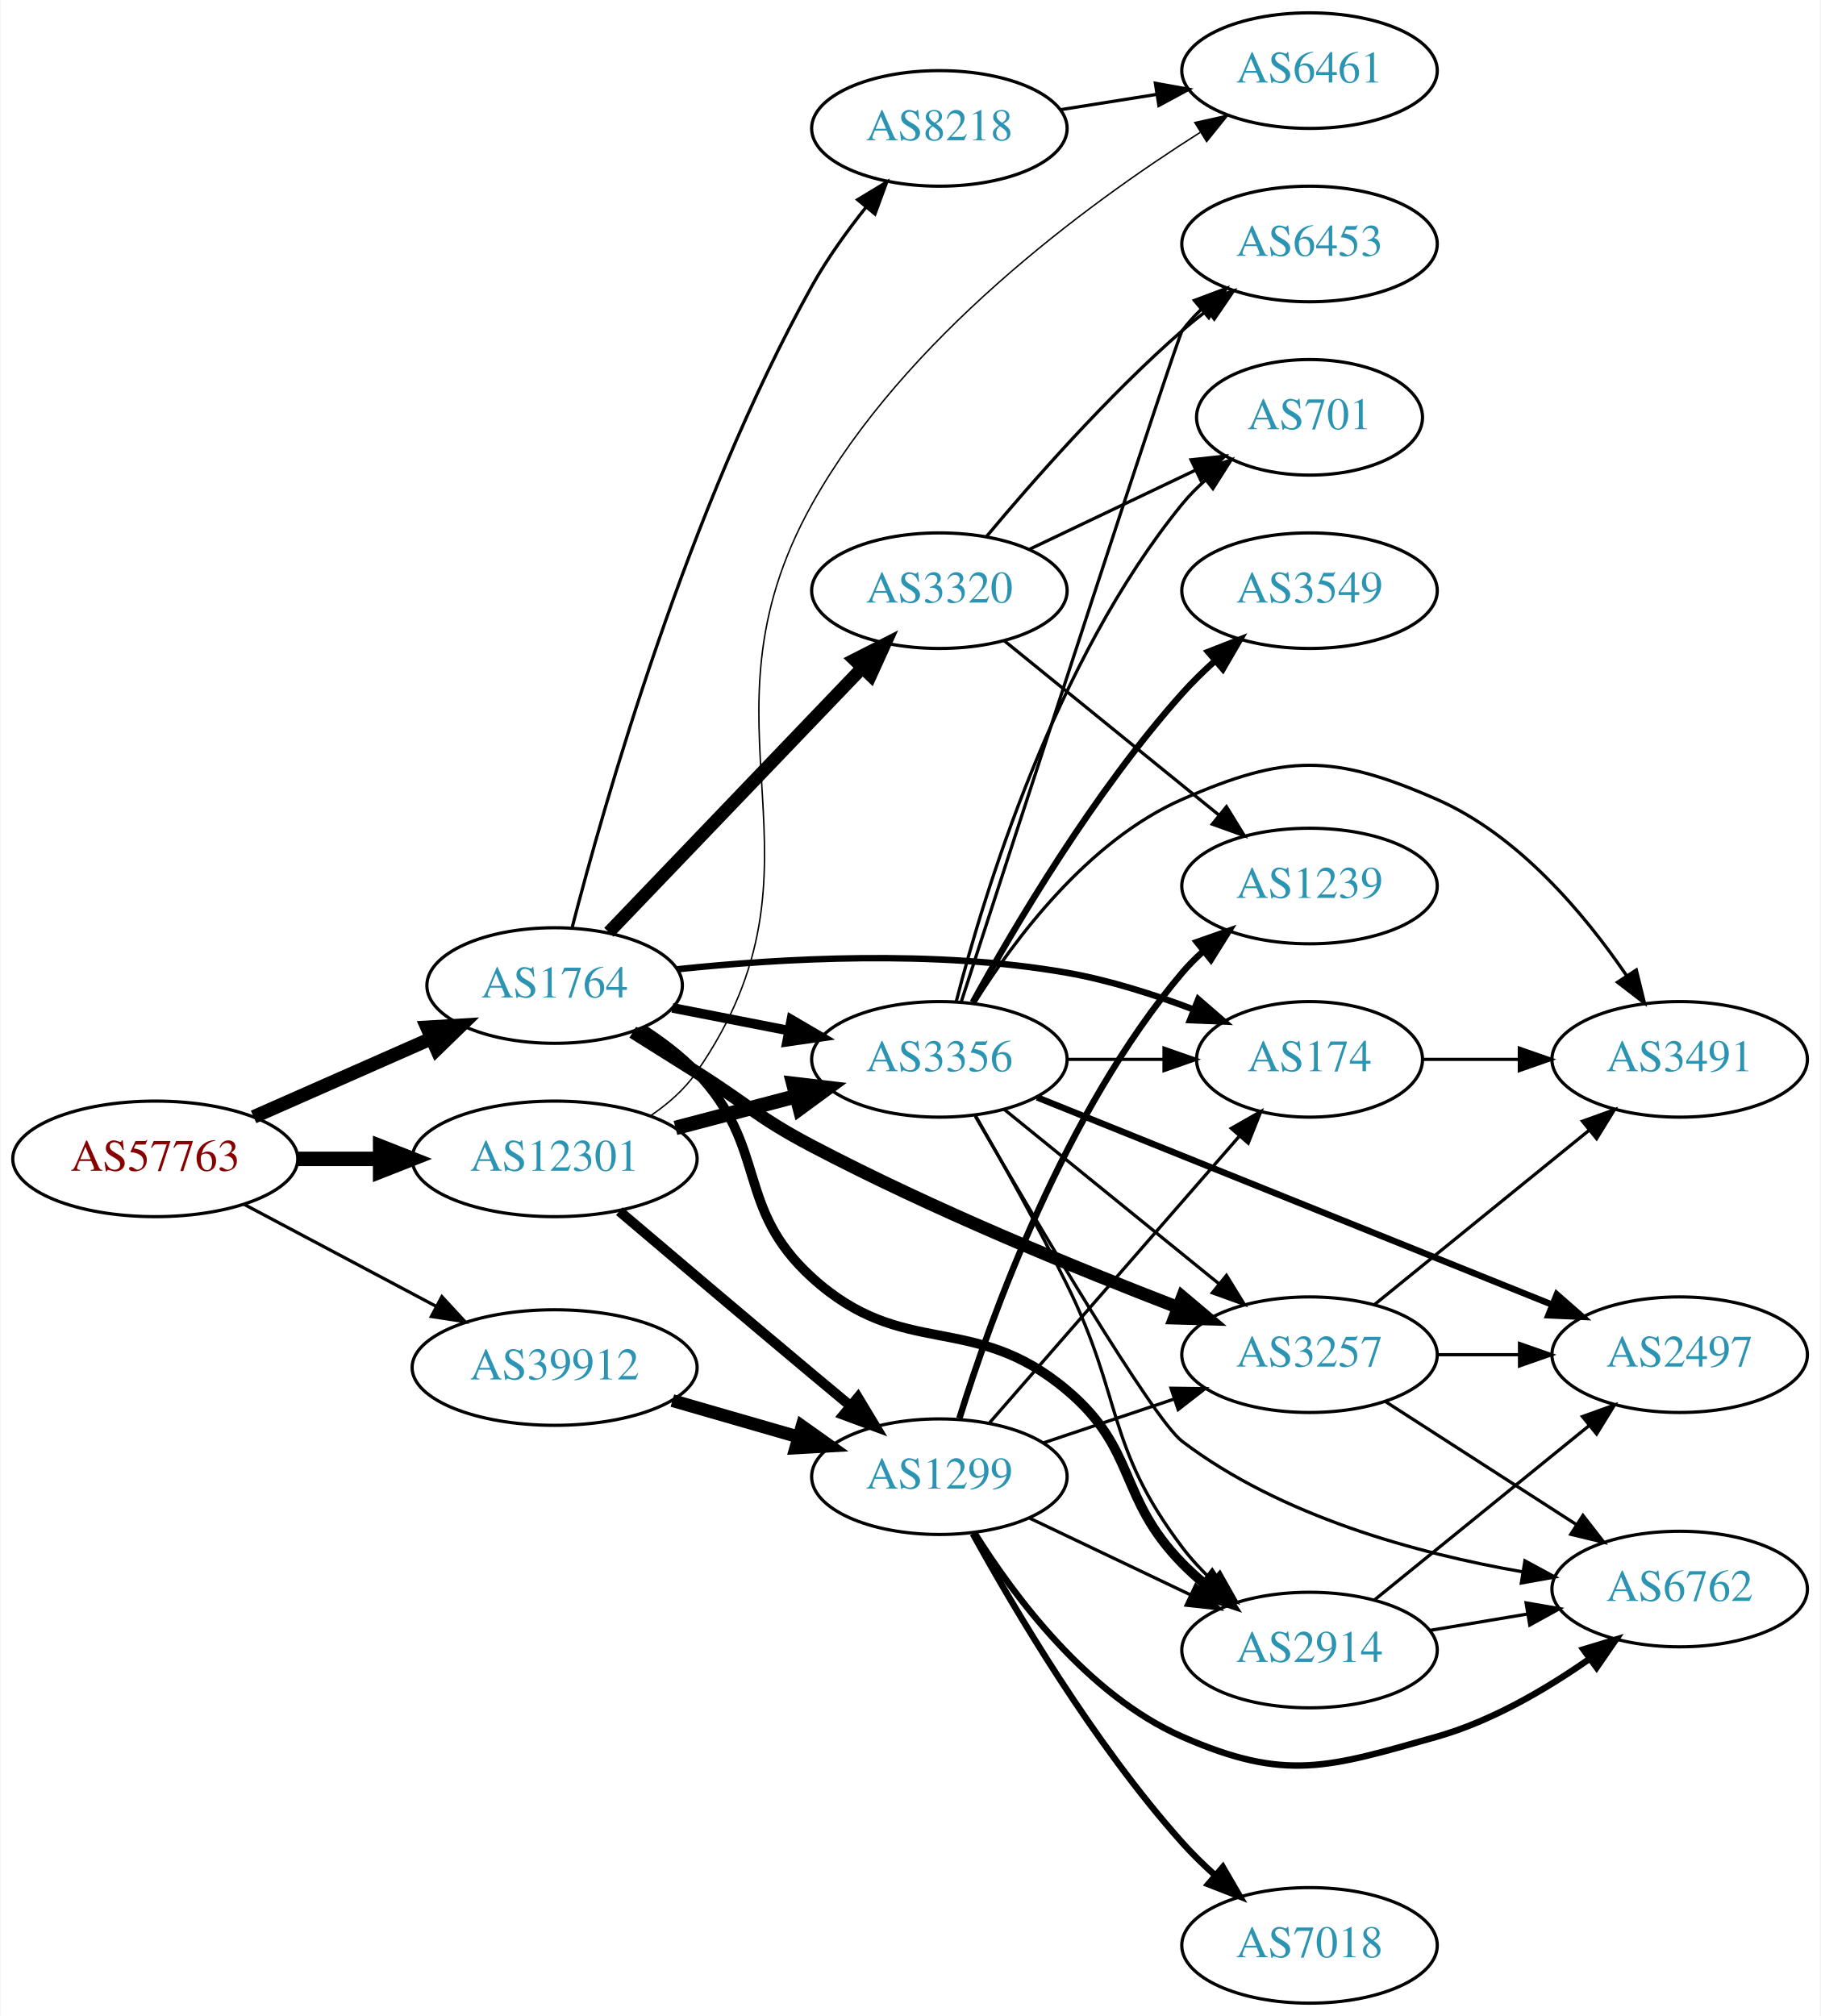
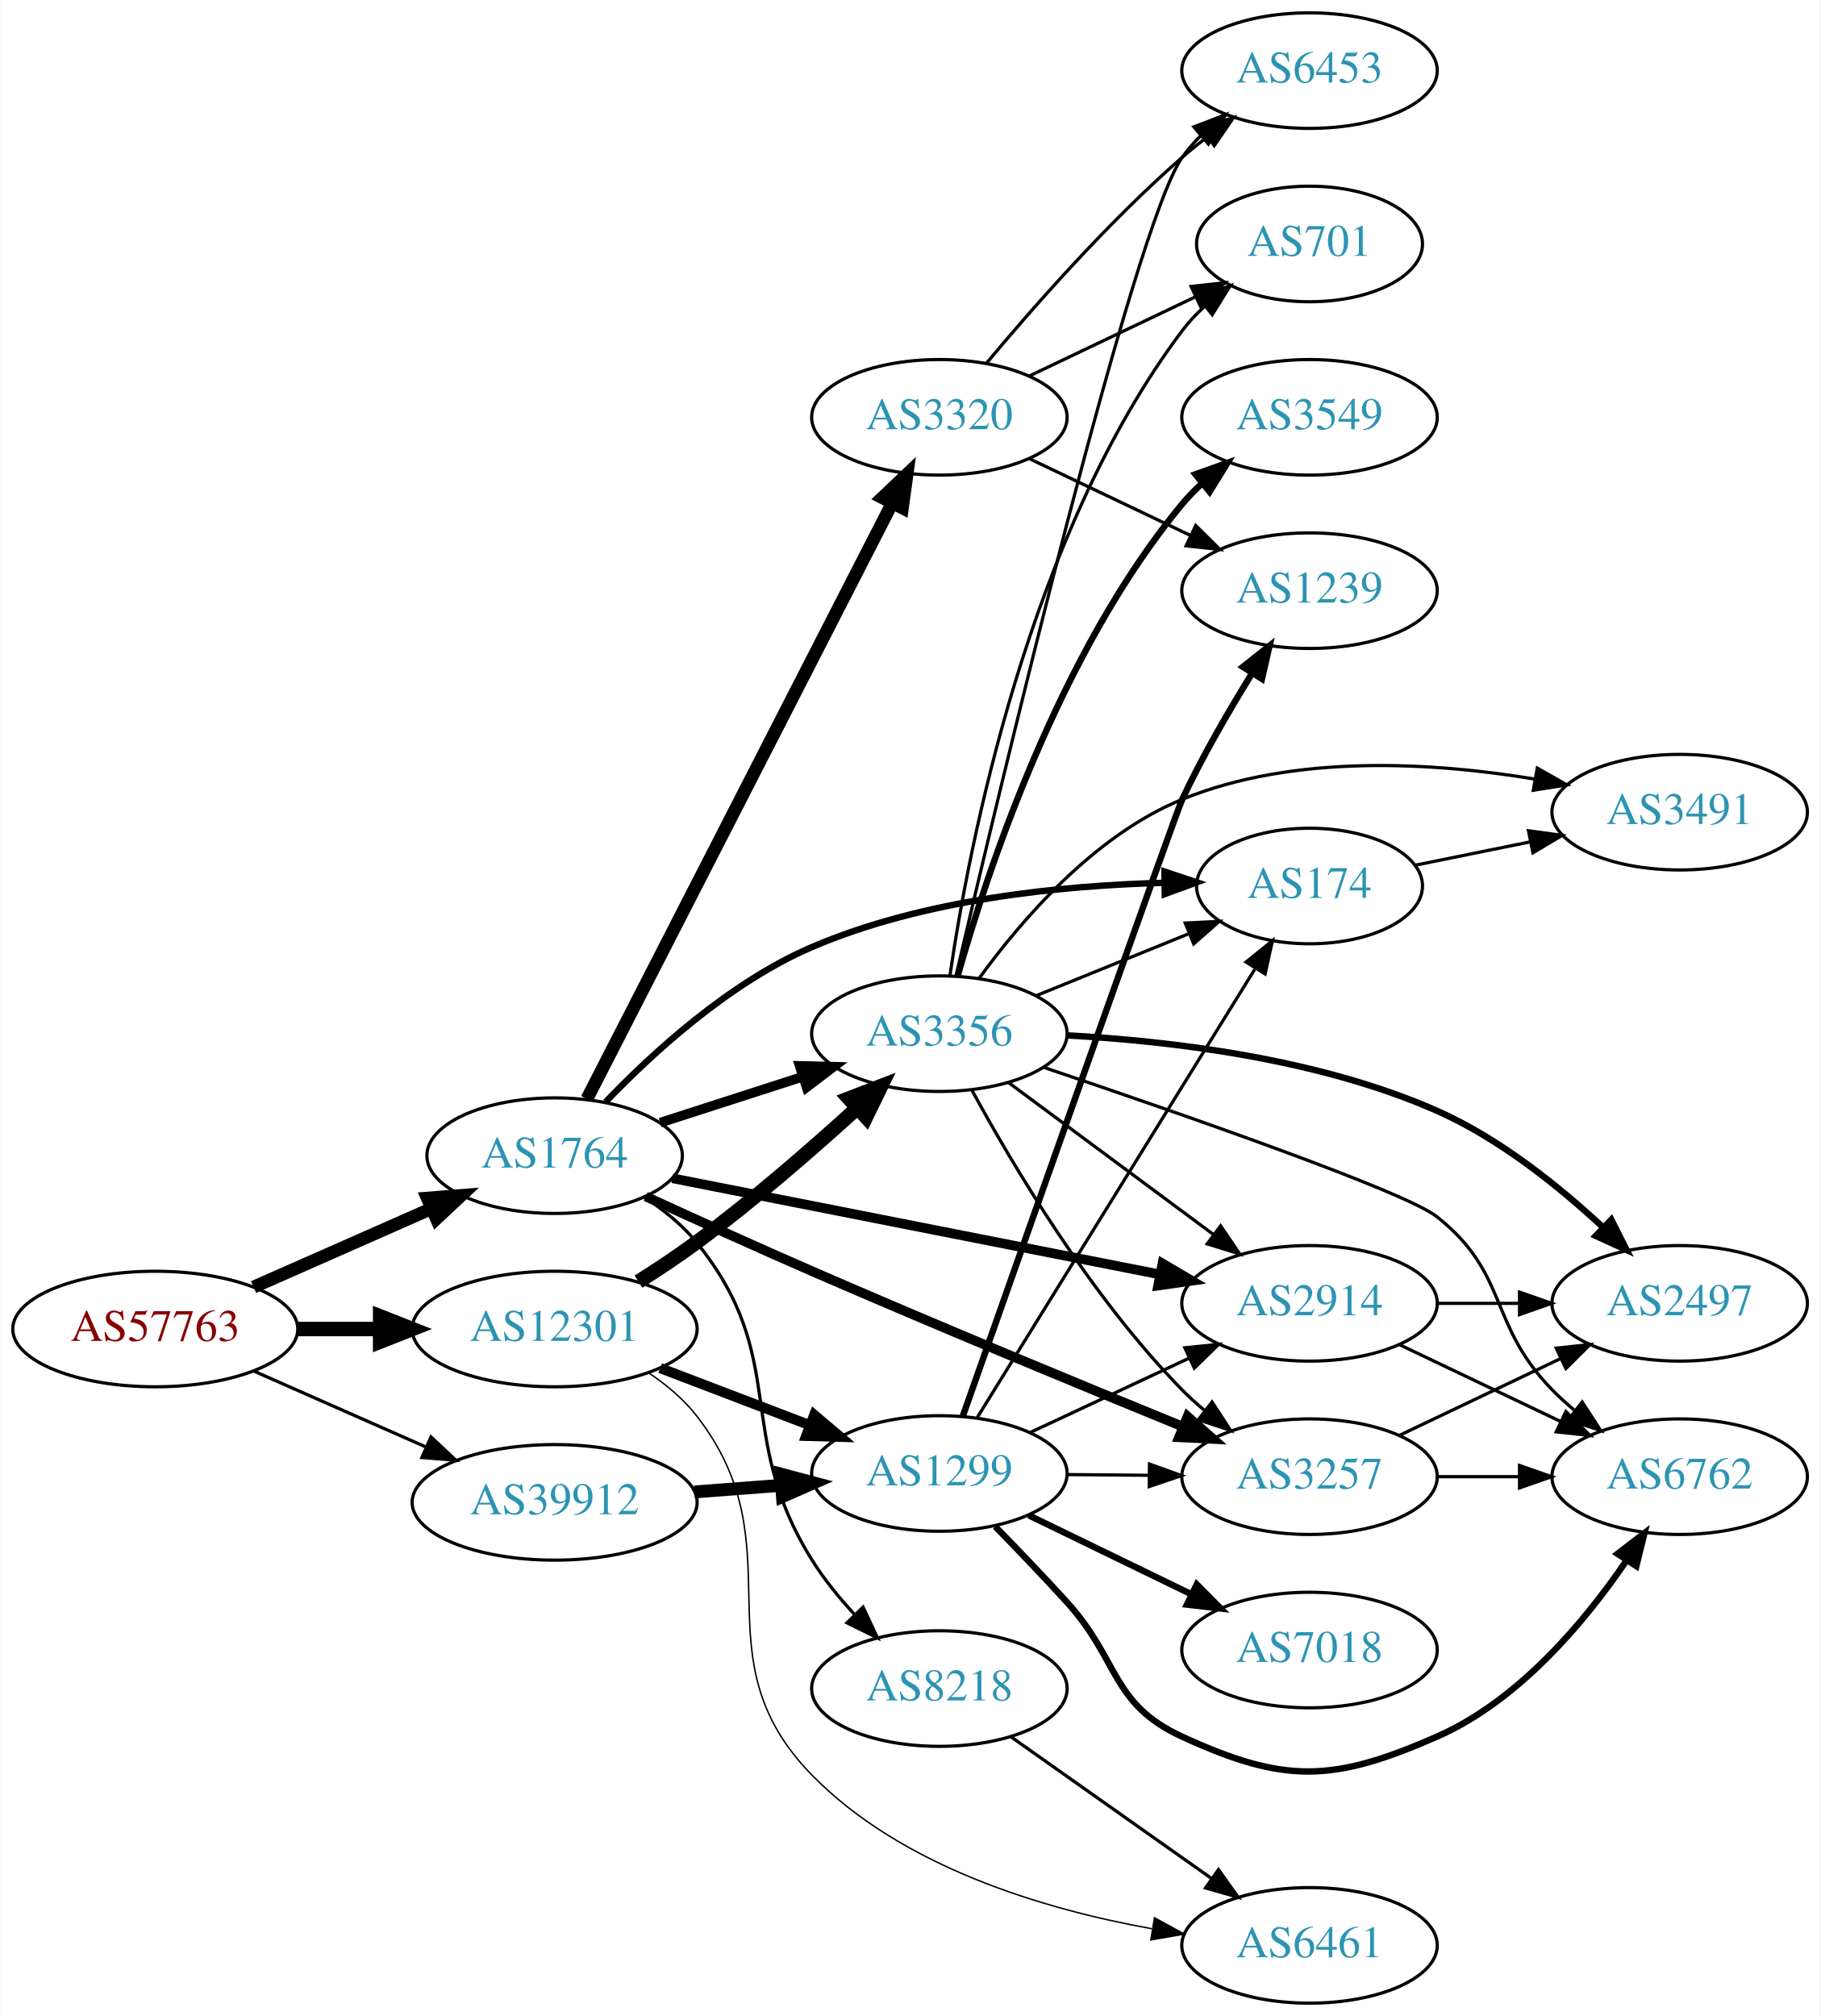
<svg xmlns="http://www.w3.org/2000/svg" xmlns:xlink="http://www.w3.org/1999/xlink" width="567pt" height="628pt" viewBox="0.00 0.00 566.66 628.00">
  <g id="graph0" class="graph" transform="scale(1 1) rotate(0) translate(4 624)">
    <polygon fill="white" stroke="none" points="-4,4 -4,-624 562.663,-624 562.663,4 -4,4" />
    <g id="node1" class="node">
      <g id="a_node1">
        <a xlink:href="/asn/57763" xlink:title="AS57763 ~ SelfNet Internet Ges.m.b.H. [AT]">
-           <ellipse fill="#ffffff" stroke="black" cx="44.196" cy="-263" rx="44.393" ry="18" />
-           <text text-anchor="middle" x="44.196" y="-259.3" font-family="Times,serif" font-size="14.00" fill="#880000">AS57763</text>
+           <ellipse fill="#ffffff" stroke="black" cx="44.196" cy="-210" rx="44.393" ry="18" />
+           <text text-anchor="middle" x="44.196" y="-206.3" font-family="Times,serif" font-size="14.00" fill="#880000">AS57763</text>
        </a>
      </g>
    </g>
    <g id="node2" class="node">
      <g id="a_node2">
        <a xlink:href="/asn/1764" xlink:title="AS1764 ~ NEXTLAYER-AS [AT]">
-           <ellipse fill="#ffffff" stroke="black" cx="168.588" cy="-317" rx="39.794" ry="18" />
-           <text text-anchor="middle" x="168.588" y="-313.3" font-family="Times,serif" font-size="14.00" fill="#2c94b3">AS1764</text>
+           <ellipse fill="#ffffff" stroke="black" cx="168.588" cy="-264" rx="39.794" ry="18" />
+           <text text-anchor="middle" x="168.588" y="-260.3" font-family="Times,serif" font-size="14.00" fill="#2c94b3">AS1764</text>
        </a>
      </g>
    </g>
    <g id="edge1" class="edge">
-       <path fill="none" stroke="black" stroke-width="4.25" d="M74.824,-276.072C91.418,-283.393 112.278,-292.597 130.011,-300.421" />
-       <polygon fill="black" stroke="black" stroke-width="4.25" points="128.844,-303.971 139.495,-304.605 131.847,-297.166 128.844,-303.971" />
+       <path fill="none" stroke="black" stroke-width="4" d="M74.824,-223.072C91.418,-230.393 112.278,-239.597 130.011,-247.421" />
+       <polygon fill="black" stroke="black" stroke-width="4" points="128.933,-250.77 139.495,-251.605 131.758,-244.366 128.933,-250.77" />
    </g>
    <g id="node3" class="node">
      <g id="a_node3">
        <a xlink:href="/asn/12301" xlink:title="AS12301 ~ Invitech ICT Services Kft. [HU]">
-           <ellipse fill="#ffffff" stroke="black" cx="168.588" cy="-263" rx="44.393" ry="18" />
-           <text text-anchor="middle" x="168.588" y="-259.3" font-family="Times,serif" font-size="14.00" fill="#2c94b3">AS12301</text>
+           <ellipse fill="#ffffff" stroke="black" cx="168.588" cy="-210" rx="44.393" ry="18" />
+           <text text-anchor="middle" x="168.588" y="-206.3" font-family="Times,serif" font-size="14.00" fill="#2c94b3">AS12301</text>
        </a>
      </g>
    </g>
    <g id="edge2" class="edge">
-       <path fill="none" stroke="black" stroke-width="4.5" d="M88.692,-263C96.898,-263 105.569,-263 114.041,-263" />
-       <polygon fill="black" stroke="black" stroke-width="4.5" points="114.233,-266.938 124.233,-263 114.233,-259.063 114.233,-266.938" />
+       <path fill="none" stroke="black" stroke-width="4.5" d="M88.692,-210C96.898,-210 105.569,-210 114.041,-210" />
+       <polygon fill="black" stroke="black" stroke-width="4.5" points="114.233,-213.938 124.233,-210 114.233,-206.063 114.233,-213.938" />
    </g>
    <g id="node4" class="node">
      <g id="a_node4">
        <a xlink:href="/asn/39912" xlink:title="AS39912 ~ oja.at GmbH [AT]">
-           <ellipse fill="#ffffff" stroke="black" cx="168.588" cy="-198" rx="44.393" ry="18" />
-           <text text-anchor="middle" x="168.588" y="-194.3" font-family="Times,serif" font-size="14.00" fill="#2c94b3">AS39912</text>
+           <ellipse fill="#ffffff" stroke="black" cx="168.588" cy="-156" rx="44.393" ry="18" />
+           <text text-anchor="middle" x="168.588" y="-152.3" font-family="Times,serif" font-size="14.00" fill="#2c94b3">AS39912</text>
        </a>
      </g>
    </g>
    <g id="edge3" class="edge">
-       <path fill="none" stroke="black" d="M71.753,-248.896C89.275,-239.591 112.445,-227.285 131.614,-217.105" />
-       <polygon fill="black" stroke="black" points="133.47,-220.083 140.66,-212.301 130.187,-213.9 133.47,-220.083" />
+       <path fill="none" stroke="black" d="M74.824,-196.928C90.941,-189.817 111.081,-180.931 128.473,-173.258" />
+       <polygon fill="black" stroke="black" points="130.073,-176.378 137.809,-169.139 127.247,-169.973 130.073,-176.378" />
    </g>
    <g id="node5" class="node">
      <g id="a_node5">
-         <a xlink:href="/asn/3257" xlink:title="AS3257 ~ GTT [DE]">
-           <ellipse fill="#ffffff" stroke="black" cx="403.724" cy="-202" rx="39.794" ry="18" />
-           <text text-anchor="middle" x="403.724" y="-198.3" font-family="Times,serif" font-size="14.00" fill="#2c94b3">AS3257</text>
+         <a xlink:href="/asn/3320" xlink:title="AS3320 ~ DTAG [DE]">
+           <ellipse fill="#ffffff" stroke="black" cx="288.431" cy="-494" rx="39.794" ry="18" />
+           <text text-anchor="middle" x="288.431" y="-490.3" font-family="Times,serif" font-size="14.00" fill="#2c94b3">AS3320</text>
        </a>
      </g>
    </g>
    <g id="edge4" class="edge">
-       <path fill="none" stroke="black" stroke-width="4" d="M192.929,-302.469C199.37,-298.443 206.355,-294.063 212.784,-290 228.835,-279.857 231.979,-275.835 248.784,-267 286.366,-247.242 331.292,-228.83 362.881,-216.683" />
-       <polygon fill="black" stroke="black" stroke-width="4" points="364.135,-219.951 372.233,-213.12 361.642,-213.409 364.135,-219.951" />
+       <path fill="none" stroke="black" stroke-width="4" d="M178.639,-281.666C199.161,-321.719 249.329,-419.634 273.698,-467.196" />
+       <polygon fill="black" stroke="black" stroke-width="4" points="270.674,-468.97 278.349,-476.274 276.904,-465.778 270.674,-468.97" />
    </g>
    <g id="node6" class="node">
      <g id="a_node6">
-         <a xlink:href="/asn/174" xlink:title="AS174 ~ Cogent Communications [US]">
-           <ellipse fill="#ffffff" stroke="black" cx="403.724" cy="-294" rx="35.194" ry="18" />
-           <text text-anchor="middle" x="403.724" y="-290.3" font-family="Times,serif" font-size="14.00" fill="#2c94b3">AS174</text>
+         <a xlink:href="/asn/8218" xlink:title="AS8218 ~ legacy Neotelecoms [FR]">
+           <ellipse fill="#ffffff" stroke="black" cx="288.431" cy="-98" rx="39.794" ry="18" />
+           <text text-anchor="middle" x="288.431" y="-94.3" font-family="Times,serif" font-size="14.00" fill="#2c94b3">AS8218</text>
        </a>
      </g>
    </g>
    <g id="edge5" class="edge">
-       <path fill="none" stroke="black" stroke-width="2" d="M206.723,-322.055C239.038,-325.477 287.004,-328.2 328.077,-321 341.359,-318.672 355.392,-314.179 367.662,-309.517" />
-       <polygon fill="black" stroke="black" stroke-width="2" points="369.074,-312.722 377.077,-305.779 366.491,-306.216 369.074,-312.722" />
+       <path fill="none" stroke="black" d="M196.454,-251.06C202.445,-247.198 208.333,-242.499 212.784,-237 242.241,-200.609 223.975,-177.705 248.784,-138 252.497,-132.058 257.21,-126.271 262.058,-121.028" />
+       <polygon fill="black" stroke="black" points="264.659,-123.374 269.157,-113.781 259.658,-118.476 264.659,-123.374" />
    </g>
    <g id="node7" class="node">
      <g id="a_node7">
-         <a xlink:href="/asn/3356" xlink:title="AS3356 ~ Level 3 Parent, LLC [US]">
-           <ellipse fill="#ffffff" stroke="black" cx="288.431" cy="-294" rx="39.794" ry="18" />
-           <text text-anchor="middle" x="288.431" y="-290.3" font-family="Times,serif" font-size="14.00" fill="#2c94b3">AS3356</text>
+         <a xlink:href="/asn/3257" xlink:title="AS3257 ~ GTT [DE]">
+           <ellipse fill="#ffffff" stroke="black" cx="403.724" cy="-164" rx="39.794" ry="18" />
+           <text text-anchor="middle" x="403.724" y="-160.3" font-family="Times,serif" font-size="14.00" fill="#2c94b3">AS3257</text>
        </a>
      </g>
    </g>
    <g id="edge6" class="edge">
-       <path fill="none" stroke="black" stroke-width="3" d="M205.265,-310.037C216.696,-307.806 229.518,-305.303 241.572,-302.951" />
-       <polygon fill="black" stroke="black" stroke-width="3" points="242.325,-306.37 251.469,-301.019 240.984,-299.499 242.325,-306.37" />
+       <path fill="none" stroke="black" stroke-width="3" d="M196.979,-251.283C212.185,-244.291 231.472,-235.531 248.784,-228 287.821,-211.018 332.816,-192.424 364.037,-179.675" />
+       <polygon fill="black" stroke="black" stroke-width="3" points="365.726,-182.767 373.665,-175.751 363.083,-176.285 365.726,-182.767" />
    </g>
    <g id="node8" class="node">
      <g id="a_node8">
-         <a xlink:href="/asn/3320" xlink:title="AS3320 ~ DTAG [DE]">
-           <ellipse fill="#ffffff" stroke="black" cx="288.431" cy="-440" rx="39.794" ry="18" />
-           <text text-anchor="middle" x="288.431" y="-436.3" font-family="Times,serif" font-size="14.00" fill="#2c94b3">AS3320</text>
+         <a xlink:href="/asn/2914" xlink:title="AS2914 ~ NTT America, Inc. [US]">
+           <ellipse fill="#ffffff" stroke="black" cx="403.724" cy="-218" rx="39.794" ry="18" />
+           <text text-anchor="middle" x="403.724" y="-214.3" font-family="Times,serif" font-size="14.00" fill="#2c94b3">AS2914</text>
        </a>
      </g>
    </g>
    <g id="edge7" class="edge">
-       <path fill="none" stroke="black" stroke-width="4" d="M185.481,-333.588C205.776,-354.771 241.045,-391.584 264.314,-415.872" />
-       <polygon fill="black" stroke="black" stroke-width="4" points="261.968,-418.482 271.413,-423.282 267.023,-413.639 261.968,-418.482" />
+       <path fill="none" stroke="black" stroke-width="3" d="M205.25,-256.964C245.958,-248.931 312.642,-235.774 357.103,-227.001" />
+       <polygon fill="black" stroke="black" stroke-width="3" points="357.932,-230.405 367.066,-225.036 356.577,-223.538 357.932,-230.405" />
    </g>
    <g id="node9" class="node">
      <g id="a_node9">
-         <a xlink:href="/asn/2914" xlink:title="AS2914 ~ NTT America, Inc. [US]">
-           <ellipse fill="#ffffff" stroke="black" cx="403.724" cy="-110" rx="39.794" ry="18" />
-           <text text-anchor="middle" x="403.724" y="-106.3" font-family="Times,serif" font-size="14.00" fill="#2c94b3">AS2914</text>
+         <a xlink:href="/asn/3356" xlink:title="AS3356 ~ Level 3 Parent, LLC [US]">
+           <ellipse fill="#ffffff" stroke="black" cx="288.431" cy="-302" rx="39.794" ry="18" />
+           <text text-anchor="middle" x="288.431" y="-298.3" font-family="Times,serif" font-size="14.00" fill="#2c94b3">AS3356</text>
        </a>
      </g>
    </g>
    <g id="edge8" class="edge">
-       <path fill="none" stroke="black" stroke-width="3" d="M195.838,-303.518C201.848,-299.673 207.899,-295.117 212.784,-290 235.321,-266.396 224.619,-247.934 248.784,-226 277.308,-200.109 298.595,-215.794 328.077,-191 350.153,-172.435 343.905,-157.617 364.077,-137 366.17,-134.861 368.453,-132.782 370.83,-130.79" />
-       <polygon fill="black" stroke="black" stroke-width="3" points="373.349,-133.268 379.13,-124.389 369.074,-127.725 373.349,-133.268" />
+       <path fill="none" stroke="black" stroke-width="3" d="M201.478,-274.283C215.102,-278.677 231.188,-283.864 245.737,-288.555" />
+       <polygon fill="black" stroke="black" stroke-width="3" points="244.924,-291.97 255.515,-291.708 247.072,-285.308 244.924,-291.97" />
    </g>
    <g id="node10" class="node">
      <g id="a_node10">
-         <a xlink:href="/asn/8218" xlink:title="AS8218 ~ legacy Neotelecoms [FR]">
-           <ellipse fill="#ffffff" stroke="black" cx="288.431" cy="-584" rx="39.794" ry="18" />
-           <text text-anchor="middle" x="288.431" y="-580.3" font-family="Times,serif" font-size="14.00" fill="#2c94b3">AS8218</text>
+         <a xlink:href="/asn/174" xlink:title="AS174 ~ Cogent Communications [US]">
+           <ellipse fill="#ffffff" stroke="black" cx="403.724" cy="-348" rx="35.194" ry="18" />
+           <text text-anchor="middle" x="403.724" y="-344.3" font-family="Times,serif" font-size="14.00" fill="#2c94b3">AS174</text>
        </a>
      </g>
    </g>
    <g id="edge9" class="edge">
-       <path fill="none" stroke="black" d="M174.043,-335.064C183.963,-373.495 210.09,-465.52 248.784,-535 253.507,-543.481 259.658,-552.027 265.658,-559.554" />
-       <polygon fill="black" stroke="black" points="262.968,-561.792 272.036,-567.271 268.363,-557.333 262.968,-561.792" />
+       <path fill="none" stroke="black" stroke-width="2" d="M184.444,-280.707C199.146,-296.041 223.118,-317.996 248.784,-329 283.584,-343.92 326.595,-348.182 358.299,-348.993" />
+       <polygon fill="black" stroke="black" stroke-width="2" points="358.539,-352.497 368.59,-349.146 358.643,-345.498 358.539,-352.497" />
+     </g>
+     <g id="edge28" class="edge">
+       <path fill="none" stroke="black" stroke-width="4.5" d="M194.704,-224.766C200.749,-228.573 207.099,-232.789 212.784,-237 230.261,-249.945 248.702,-265.978 262.882,-278.881" />
+       <polygon fill="black" stroke="black" stroke-width="4.5" points="260.261,-281.82 270.289,-285.688 265.59,-276.022 260.261,-281.82" />
+     </g>
+     <g id="node14" class="node">
+       <g id="a_node14">
+         <a xlink:href="/asn/6461" xlink:title="AS6461 ~ Zayo Bandwidth [US]">
+           <ellipse fill="#ffffff" stroke="black" cx="403.724" cy="-18" rx="39.794" ry="18" />
+           <text text-anchor="middle" x="403.724" y="-14.3" font-family="Times,serif" font-size="14.00" fill="#2c94b3">AS6461</text>
+         </a>
+       </g>
    </g>
    <g id="edge29" class="edge">
-       <path fill="none" stroke="black" stroke-width="4.5" d="M206.228,-272.639C218.17,-275.78 231.544,-279.298 243.939,-282.559" />
-       <polygon fill="black" stroke="black" stroke-width="4.5" points="242.95,-286.37 253.622,-285.106 244.953,-278.754 242.95,-286.37" />
-     </g>
-     <g id="node18" class="node">
-       <g id="a_node18">
-         <a xlink:href="/asn/6461" xlink:title="AS6461 ~ Zayo Bandwidth [US]">
-           <ellipse fill="#ffffff" stroke="black" cx="403.724" cy="-602" rx="39.794" ry="18" />
-           <text text-anchor="middle" x="403.724" y="-598.3" font-family="Times,serif" font-size="14.00" fill="#2c94b3">AS6461</text>
-         </a>
-       </g>
-     </g>
-     <g id="edge31" class="edge">
-       <path fill="none" stroke="black" stroke-width="0.45" d="M198.388,-276.382C203.872,-280.098 209.055,-284.622 212.784,-290 258.536,-355.964 209.64,-396.913 248.784,-467 277.546,-518.498 333.7,-559.956 369.651,-582.752" />
-       <polygon fill="black" stroke="black" stroke-width="0.45" points="367.985,-585.837 378.326,-588.14 371.678,-579.891 367.985,-585.837" />
+       <path fill="none" stroke="black" stroke-width="0.45" d="M197.946,-196.294C203.458,-192.598 208.764,-188.164 212.784,-183 244.907,-141.745 212.195,-108.35 248.784,-71 276.748,-42.455 320.774,-29.274 354.593,-23.193" />
+       <polygon fill="black" stroke="black" stroke-width="0.45" points="355.433,-26.602 364.732,-21.525 354.296,-19.695 355.433,-26.602" />
    </g>
    <g id="node19" class="node">
      <g id="a_node19">
        <a xlink:href="/asn/1299" xlink:title="AS1299 ~ Telia Carrier [EU]">
-           <ellipse fill="#ffffff" stroke="black" cx="288.431" cy="-164" rx="39.794" ry="18" />
-           <text text-anchor="middle" x="288.431" y="-160.3" font-family="Times,serif" font-size="14.00" fill="#2c94b3">AS1299</text>
+           <ellipse fill="#ffffff" stroke="black" cx="288.431" cy="-165" rx="39.794" ry="18" />
+           <text text-anchor="middle" x="288.431" y="-161.3" font-family="Times,serif" font-size="14.00" fill="#2c94b3">AS1299</text>
        </a>
      </g>
    </g>
    <g id="edge30" class="edge">
-       <path fill="none" stroke="black" stroke-width="3.15" d="M188.744,-246.697C204.754,-233.094 228.206,-213.223 248.784,-196 252.592,-192.813 256.62,-189.459 260.581,-186.17" />
-       <polygon fill="black" stroke="black" stroke-width="3.15" points="263.061,-188.661 268.527,-179.585 258.594,-183.271 263.061,-188.661" />
-     </g>
-     <g id="edge38" class="edge">
-       <path fill="none" stroke="black" stroke-width="4" d="M205.265,-187.707C217.681,-184.124 231.736,-180.069 244.667,-176.338" />
-       <polygon fill="black" stroke="black" stroke-width="4" points="245.652,-179.697 254.29,-173.562 243.712,-172.971 245.652,-179.697" />
+       <path fill="none" stroke="black" stroke-width="3.15" d="M201.478,-197.822C215.792,-192.356 232.824,-185.852 247.936,-180.082" />
+       <polygon fill="black" stroke="black" stroke-width="3.15" points="249.448,-183.251 257.542,-176.414 246.951,-176.711 249.448,-183.251" />
+     </g>
+     <g id="edge37" class="edge">
+       <path fill="none" stroke="black" stroke-width="4" d="M212.132,-159.249C220.851,-159.915 230.089,-160.621 238.998,-161.301" />
+       <polygon fill="black" stroke="black" stroke-width="4" points="239.015,-164.812 249.252,-162.084 239.548,-157.833 239.015,-164.812" />
    </g>
    <g id="node11" class="node">
      <g id="a_node11">
-         <a xlink:href="/asn/6762" xlink:title="AS6762 ~ TELECOM ITALIA SPARKLE S.p.A. [IT]">
-           <ellipse fill="#ffffff" stroke="black" cx="519.017" cy="-129" rx="39.794" ry="18" />
-           <text text-anchor="middle" x="519.017" y="-125.3" font-family="Times,serif" font-size="14.00" fill="#2c94b3">AS6762</text>
+         <a xlink:href="/asn/6453" xlink:title="AS6453 ~ TATA COMMUNICATIONS (AMERICA) INC [US]">
+           <ellipse fill="#ffffff" stroke="black" cx="403.724" cy="-602" rx="39.794" ry="18" />
+           <text text-anchor="middle" x="403.724" y="-598.3" font-family="Times,serif" font-size="14.00" fill="#2c94b3">AS6453</text>
        </a>
      </g>
    </g>
    <g id="edge10" class="edge">
-       <path fill="none" stroke="black" d="M427.378,-187.403C444.436,-176.411 468.02,-161.215 486.855,-149.079" />
-       <polygon fill="black" stroke="black" points="488.891,-151.931 495.402,-143.572 485.1,-146.046 488.891,-151.931" />
+       <path fill="none" stroke="black" d="M303.061,-510.817C317.343,-527.929 340.89,-554.745 364.077,-575 366.543,-577.154 369.182,-579.294 371.879,-581.372" />
+       <polygon fill="black" stroke="black" points="369.904,-584.264 380.033,-587.37 374.052,-578.625 369.904,-584.264" />
    </g>
    <g id="node12" class="node">
      <g id="a_node12">
-         <a xlink:href="/asn/3491" xlink:title="AS3491 ~ PCCW Global, Inc. [US]">
-           <ellipse fill="#ffffff" stroke="black" cx="519.017" cy="-294" rx="39.794" ry="18" />
-           <text text-anchor="middle" x="519.017" y="-290.3" font-family="Times,serif" font-size="14.00" fill="#2c94b3">AS3491</text>
+         <a xlink:href="/asn/1239" xlink:title="AS1239 ~ Sprint [US]">
+           <ellipse fill="#ffffff" stroke="black" cx="403.724" cy="-440" rx="39.794" ry="18" />
+           <text text-anchor="middle" x="403.724" y="-436.3" font-family="Times,serif" font-size="14.00" fill="#2c94b3">AS1239</text>
        </a>
      </g>
    </g>
    <g id="edge11" class="edge">
-       <path fill="none" stroke="black" d="M423.942,-217.607C442.334,-232.542 470.254,-255.214 490.904,-271.983" />
-       <polygon fill="black" stroke="black" points="488.735,-274.73 498.704,-278.317 493.147,-269.296 488.735,-274.73" />
+       <path fill="none" stroke="black" d="M316.567,-481.066C331.561,-473.919 350.382,-464.948 366.605,-457.215" />
+       <polygon fill="black" stroke="black" points="368.288,-460.291 375.809,-452.829 365.276,-453.972 368.288,-460.291" />
    </g>
    <g id="node13" class="node">
      <g id="a_node13">
+         <a xlink:href="/asn/701" xlink:title="AS701 ~ UUNET [US]">
+           <ellipse fill="#ffffff" stroke="black" cx="403.724" cy="-548" rx="35.194" ry="18" />
+           <text text-anchor="middle" x="403.724" y="-544.3" font-family="Times,serif" font-size="14.00" fill="#2c94b3">AS701</text>
+         </a>
+       </g>
+     </g>
+     <g id="edge12" class="edge">
+       <path fill="none" stroke="black" d="M316.567,-506.934C331.999,-514.29 351.485,-523.577 368.02,-531.459" />
+       <polygon fill="black" stroke="black" points="366.828,-534.768 377.361,-535.911 369.84,-528.449 366.828,-534.768" />
+     </g>
+     <g id="edge13" class="edge">
+       <path fill="none" stroke="black" d="M310.74,-82.953C328.384,-70.494 353.644,-52.657 373.23,-38.826" />
+       <polygon fill="black" stroke="black" points="375.36,-41.607 381.51,-32.98 371.322,-35.889 375.36,-41.607" />
+     </g>
+     <g id="node16" class="node">
+       <g id="a_node16">
        <a xlink:href="/asn/2497" xlink:title="AS2497 ~ Internet Initiative Japan Inc. [JP]">
-           <ellipse fill="#ffffff" stroke="black" cx="519.017" cy="-202" rx="39.794" ry="18" />
-           <text text-anchor="middle" x="519.017" y="-198.3" font-family="Times,serif" font-size="14.00" fill="#2c94b3">AS2497</text>
-         </a>
-       </g>
-     </g>
-     <g id="edge12" class="edge">
-       <path fill="none" stroke="black" d="M443.396,-202C451.599,-202 460.363,-202 468.895,-202" />
-       <polygon fill="black" stroke="black" points="469.134,-205.5 479.134,-202 469.134,-198.5 469.134,-205.5" />
+           <ellipse fill="#ffffff" stroke="black" cx="519.017" cy="-218" rx="39.794" ry="18" />
+           <text text-anchor="middle" x="519.017" y="-214.3" font-family="Times,serif" font-size="14.00" fill="#2c94b3">AS2497</text>
+         </a>
+       </g>
+     </g>
+     <g id="edge23" class="edge">
+       <path fill="none" stroke="black" d="M431.86,-176.934C446.854,-184.081 465.675,-193.052 481.898,-200.785" />
+       <polygon fill="black" stroke="black" points="480.569,-204.028 491.102,-205.171 483.581,-197.709 480.569,-204.028" />
+     </g>
+     <g id="node17" class="node">
+       <g id="a_node17">
+         <a xlink:href="/asn/6762" xlink:title="AS6762 ~ TELECOM ITALIA SPARKLE S.p.A. [IT]">
+           <ellipse fill="#ffffff" stroke="black" cx="519.017" cy="-164" rx="39.794" ry="18" />
+           <text text-anchor="middle" x="519.017" y="-160.3" font-family="Times,serif" font-size="14.00" fill="#2c94b3">AS6762</text>
+         </a>
+       </g>
+     </g>
+     <g id="edge24" class="edge">
+       <path fill="none" stroke="black" d="M443.396,-164C451.599,-164 460.363,-164 468.895,-164" />
+       <polygon fill="black" stroke="black" points="469.134,-167.5 479.134,-164 469.134,-160.5 469.134,-167.5" />
    </g>
    <g id="edge25" class="edge">
-       <path fill="none" stroke="black" d="M439.023,-294C448.4,-294 458.75,-294 468.785,-294" />
-       <polygon fill="black" stroke="black" points="469.074,-297.5 479.074,-294 469.074,-290.5 469.074,-297.5" />
-     </g>
-     <g id="edge18" class="edge">
-       <path fill="none" stroke="black" d="M308.649,-278.393C327.041,-263.458 354.961,-240.786 375.611,-224.017" />
-       <polygon fill="black" stroke="black" points="377.854,-226.704 383.411,-217.683 373.442,-221.27 377.854,-226.704" />
+       <path fill="none" stroke="black" d="M443.396,-218C451.599,-218 460.363,-218 468.895,-218" />
+       <polygon fill="black" stroke="black" points="469.134,-221.5 479.134,-218 469.134,-214.5 469.134,-221.5" />
+     </g>
+     <g id="edge26" class="edge">
+       <path fill="none" stroke="black" d="M431.86,-205.066C446.854,-197.919 465.675,-188.948 481.898,-181.215" />
+       <polygon fill="black" stroke="black" points="483.581,-184.291 491.102,-176.829 480.569,-177.972 483.581,-184.291" />
+     </g>
+     <g id="edge21" class="edge">
+       <path fill="none" stroke="black" d="M298.567,-284.402C311.172,-261.217 335.597,-219.992 364.077,-191 366.174,-188.865 368.461,-186.789 370.84,-184.799" />
+       <polygon fill="black" stroke="black" points="373.357,-187.278 379.143,-178.403 369.085,-181.733 373.357,-187.278" />
+     </g>
+     <g id="edge20" class="edge">
+       <path fill="none" stroke="black" d="M309.947,-286.788C327.802,-273.55 353.875,-254.219 373.837,-239.417" />
+       <polygon fill="black" stroke="black" points="376.029,-242.15 381.977,-233.382 371.86,-236.527 376.029,-242.15" />
    </g>
    <g id="edge16" class="edge">
-       <path fill="none" stroke="black" d="M328.103,-294C337.808,-294 348.299,-294 358.262,-294" />
-       <polygon fill="black" stroke="black" points="358.398,-297.5 368.398,-294 358.398,-290.5 358.398,-297.5" />
+       <path fill="none" stroke="black" d="M318.607,-313.846C333.02,-319.698 350.564,-326.822 365.893,-333.046" />
+       <polygon fill="black" stroke="black" points="365.01,-336.465 375.592,-336.984 367.643,-329.979 365.01,-336.465" />
+     </g>
+     <g id="edge17" class="edge">
+       <path fill="none" stroke="black" d="M293.576,-319.898C306.946,-377.18 348.933,-553.513 364.077,-575 365.757,-577.383 367.718,-579.626 369.849,-581.722" />
+       <polygon fill="black" stroke="black" points="367.692,-584.482 377.588,-588.267 372.213,-579.137 367.692,-584.482" />
    </g>
    <g id="edge19" class="edge">
-       <path fill="none" stroke="black" d="M299.565,-276.685C307.634,-262.659 319.035,-242.294 328.077,-224 345.714,-188.319 340.102,-173.771 364.077,-142 366.807,-138.382 370.024,-134.913 373.417,-131.682" />
-       <polygon fill="black" stroke="black" points="375.798,-134.249 381.005,-125.022 371.181,-128.988 375.798,-134.249" />
-     </g>
-     <g id="edge15" class="edge">
-       <path fill="none" stroke="black" d="M299.632,-276.244C317.819,-244.823 354.81,-182.052 364.077,-175 394.823,-151.604 437.363,-140.059 469.933,-134.39" />
-       <polygon fill="black" stroke="black" points="470.814,-137.793 480.131,-132.748 469.701,-130.882 470.814,-137.793" />
-     </g>
-     <g id="edge20" class="edge">
-       <path fill="none" stroke="black" d="M299.397,-311.562C311.7,-331.249 334.653,-362.103 364.077,-375 396.354,-389.148 411.093,-389.148 443.37,-375 468.772,-363.866 489.35,-339.35 502.417,-320.188" />
-       <polygon fill="black" stroke="black" points="505.514,-321.848 508.05,-311.562 499.652,-318.021 505.514,-321.848" />
-     </g>
-     <g id="edge14" class="edge">
-       <path fill="none" stroke="black" stroke-width="2" d="M318.846,-282.161C359.738,-265.703 433.836,-235.881 479.213,-217.617" />
-       <polygon fill="black" stroke="black" stroke-width="2" points="480.744,-220.774 488.714,-213.794 478.13,-214.28 480.744,-220.774" />
-     </g>
-     <g id="node14" class="node">
-       <g id="a_node14">
-         <a xlink:href="/asn/3549" xlink:title="AS3549 ~ Level 3 Parent, LLC [US]">
-           <ellipse fill="#ffffff" stroke="black" cx="403.724" cy="-440" rx="39.794" ry="18" />
-           <text text-anchor="middle" x="403.724" y="-436.3" font-family="Times,serif" font-size="14.00" fill="#2c94b3">AS3549</text>
-         </a>
-       </g>
-     </g>
-     <g id="edge13" class="edge">
-       <path fill="none" stroke="black" stroke-width="2" d="M298.834,-311.747C311.734,-335.196 336.485,-377.135 364.077,-408 367.165,-411.454 370.638,-414.854 374.203,-418.074" />
-       <polygon fill="black" stroke="black" stroke-width="2" points="372.167,-420.938 382.04,-424.784 376.72,-415.621 372.167,-420.938" />
+       <path fill="none" stroke="black" d="M291.74,-320.234C297.578,-360.216 316.036,-457.111 364.077,-521 366.094,-523.682 368.456,-526.198 371.001,-528.531" />
+       <polygon fill="black" stroke="black" points="369.033,-531.44 379.023,-534.97 373.415,-525.981 369.033,-531.44" />
    </g>
    <g id="node15" class="node">
      <g id="a_node15">
-         <a xlink:href="/asn/6453" xlink:title="AS6453 ~ TATA COMMUNICATIONS (AMERICA) INC [US]">
-           <ellipse fill="#ffffff" stroke="black" cx="403.724" cy="-548" rx="39.794" ry="18" />
-           <text text-anchor="middle" x="403.724" y="-544.3" font-family="Times,serif" font-size="14.00" fill="#2c94b3">AS6453</text>
-         </a>
-       </g>
-     </g>
-     <g id="edge17" class="edge">
-       <path fill="none" stroke="black" d="M295.265,-311.993C312.558,-365.294 362.441,-518.8 364.077,-521 365.817,-523.34 367.821,-525.551 369.982,-527.625" />
-       <polygon fill="black" stroke="black" points="367.857,-530.411 377.778,-534.13 372.342,-525.036 367.857,-530.411" />
-     </g>
-     <g id="node16" class="node">
-       <g id="a_node16">
-         <a xlink:href="/asn/701" xlink:title="AS701 ~ UUNET [US]">
-           <ellipse fill="#ffffff" stroke="black" cx="403.724" cy="-494" rx="35.194" ry="18" />
-           <text text-anchor="middle" x="403.724" y="-490.3" font-family="Times,serif" font-size="14.00" fill="#2c94b3">AS701</text>
-         </a>
-       </g>
-     </g>
-     <g id="edge21" class="edge">
-       <path fill="none" stroke="black" d="M293.652,-311.905C302.241,-345.352 324.382,-418.329 364.077,-467 366.198,-469.601 368.631,-472.061 371.221,-474.359" />
-       <polygon fill="black" stroke="black" points="369.293,-477.296 379.311,-480.744 373.631,-471.801 369.293,-477.296" />
-     </g>
-     <g id="edge23" class="edge">
-       <path fill="none" stroke="black" d="M303.061,-456.817C317.343,-473.929 340.89,-500.745 364.077,-521 366.543,-523.154 369.182,-525.294 371.879,-527.372" />
-       <polygon fill="black" stroke="black" points="369.904,-530.264 380.033,-533.37 374.052,-524.625 369.904,-530.264" />
+         <a xlink:href="/asn/3549" xlink:title="AS3549 ~ Level 3 Parent, LLC [US]">
+           <ellipse fill="#ffffff" stroke="black" cx="403.724" cy="-494" rx="39.794" ry="18" />
+           <text text-anchor="middle" x="403.724" y="-490.3" font-family="Times,serif" font-size="14.00" fill="#2c94b3">AS3549</text>
+         </a>
+       </g>
+     </g>
+     <g id="edge14" class="edge">
+       <path fill="none" stroke="black" stroke-width="2" d="M294.076,-319.827C303.164,-352.051 325.817,-420.918 364.077,-467 365.94,-469.243 368.032,-471.385 370.255,-473.41" />
+       <polygon fill="black" stroke="black" stroke-width="2" points="368.194,-476.246 378.166,-479.824 372.603,-470.808 368.194,-476.246" />
+     </g>
+     <g id="edge15" class="edge">
+       <path fill="none" stroke="black" stroke-width="2" d="M328.307,-301.459C360.403,-299.74 406.503,-294.281 443.37,-278 462.696,-269.465 481.227,-254.622 494.991,-241.835" />
+       <polygon fill="black" stroke="black" stroke-width="2" points="497.728,-244.059 502.514,-234.606 492.878,-239.011 497.728,-244.059" />
+     </g>
+     <g id="edge18" class="edge">
+       <path fill="none" stroke="black" d="M320.824,-291.54C362.883,-277.348 433.42,-252.862 443.37,-245 466.002,-227.117 459.198,-211.617 479.37,-191 481.463,-188.861 483.746,-186.782 486.123,-184.79" />
+       <polygon fill="black" stroke="black" points="488.641,-187.268 494.423,-178.389 484.367,-181.725 488.641,-187.268" />
+     </g>
+     <g id="node18" class="node">
+       <g id="a_node18">
+         <a xlink:href="/asn/3491" xlink:title="AS3491 ~ PCCW Global, Inc. [US]">
+           <ellipse fill="#ffffff" stroke="black" cx="519.017" cy="-371" rx="39.794" ry="18" />
+           <text text-anchor="middle" x="519.017" y="-367.3" font-family="Times,serif" font-size="14.00" fill="#2c94b3">AS3491</text>
+         </a>
+       </g>
    </g>
    <g id="edge22" class="edge">
-       <path fill="none" stroke="black" d="M316.567,-452.934C331.999,-460.29 351.485,-469.577 368.02,-477.459" />
-       <polygon fill="black" stroke="black" points="366.828,-480.768 377.361,-481.911 369.84,-474.449 366.828,-480.768" />
-     </g>
-     <g id="node17" class="node">
-       <g id="a_node17">
-         <a xlink:href="/asn/1239" xlink:title="AS1239 ~ Sprint [US]">
-           <ellipse fill="#ffffff" stroke="black" cx="403.724" cy="-348" rx="39.794" ry="18" />
-           <text text-anchor="middle" x="403.724" y="-344.3" font-family="Times,serif" font-size="14.00" fill="#2c94b3">AS1239</text>
-         </a>
-       </g>
-     </g>
-     <g id="edge24" class="edge">
-       <path fill="none" stroke="black" d="M308.649,-424.393C327.041,-409.458 354.961,-386.786 375.611,-370.017" />
-       <polygon fill="black" stroke="black" points="377.854,-372.704 383.411,-363.683 373.442,-367.27 377.854,-372.704" />
-     </g>
-     <g id="edge26" class="edge">
-       <path fill="none" stroke="black" d="M441.194,-116.116C450.897,-117.744 461.508,-119.523 471.663,-121.226" />
-       <polygon fill="black" stroke="black" points="471.174,-124.693 481.615,-122.895 472.331,-117.789 471.174,-124.693" />
+       <path fill="none" stroke="black" d="M300.758,-319.159C313.657,-336.974 336.55,-363.777 364.077,-375 399.037,-389.253 442.27,-386.564 474.011,-381.288" />
+       <polygon fill="black" stroke="black" points="474.67,-384.725 483.887,-379.502 473.424,-377.837 474.67,-384.725" />
    </g>
    <g id="edge27" class="edge">
-       <path fill="none" stroke="black" d="M423.942,-125.607C442.334,-140.542 470.254,-163.214 490.904,-179.983" />
-       <polygon fill="black" stroke="black" points="488.735,-182.73 498.704,-186.317 493.147,-177.296 488.735,-182.73" />
-     </g>
-     <g id="edge28" class="edge">
-       <path fill="none" stroke="black" d="M326.214,-589.844C335.709,-591.353 346.056,-592.997 355.984,-594.574" />
-       <polygon fill="black" stroke="black" points="355.7,-598.073 366.125,-596.185 356.798,-591.159 355.7,-598.073" />
-     </g>
-     <g id="edge33" class="edge">
-       <path fill="none" stroke="black" d="M320.688,-174.484C333.337,-178.727 348.116,-183.684 361.618,-188.212" />
-       <polygon fill="black" stroke="black" points="360.581,-191.556 371.175,-191.418 362.807,-184.92 360.581,-191.556" />
+       <path fill="none" stroke="black" d="M436.584,-354.468C447.73,-356.731 460.472,-359.318 472.514,-361.762" />
+       <polygon fill="black" stroke="black" points="471.918,-365.213 482.414,-363.772 473.311,-358.353 471.918,-365.213" />
+     </g>
+     <g id="edge34" class="edge">
+       <path fill="none" stroke="black" d="M328.103,-164.659C336.306,-164.586 345.07,-164.509 353.602,-164.434" />
+       <polygon fill="black" stroke="black" points="353.873,-167.931 363.841,-164.343 353.811,-160.932 353.873,-167.931" />
    </g>
    <g id="edge35" class="edge">
-       <path fill="none" stroke="black" d="M304.01,-180.729C323.747,-203.377 359.094,-243.936 381.701,-269.877" />
-       <polygon fill="black" stroke="black" points="379.348,-272.505 388.557,-277.744 384.625,-267.906 379.348,-272.505" />
-     </g>
-     <g id="edge34" class="edge">
-       <path fill="none" stroke="black" d="M316.567,-151.066C331.561,-143.919 350.382,-134.948 366.605,-127.215" />
-       <polygon fill="black" stroke="black" points="368.288,-130.291 375.809,-122.829 365.276,-123.972 368.288,-130.291" />
-     </g>
-     <g id="edge37" class="edge">
-       <path fill="none" stroke="black" stroke-width="2" d="M299.397,-146.438C311.7,-126.751 334.653,-95.897 364.077,-83 396.354,-68.852 409.464,-73.392 443.37,-83 460.43,-87.834 477.42,-97.793 490.871,-107.212" />
-       <polygon fill="black" stroke="black" stroke-width="2" points="489.024,-110.197 499.165,-113.264 493.15,-104.542 489.024,-110.197" />
+       <path fill="none" stroke="black" d="M316.567,-177.695C331.452,-184.658 350.108,-193.385 366.25,-200.937" />
+       <polygon fill="black" stroke="black" points="364.875,-204.158 375.416,-205.225 367.841,-197.817 364.875,-204.158" />
+     </g>
+     <g id="edge31" class="edge">
+       <path fill="none" stroke="black" d="M300.089,-182.216C320.046,-214.452 363.15,-284.077 386.65,-322.036" />
+       <polygon fill="black" stroke="black" points="383.937,-324.303 392.176,-330.963 389.888,-320.618 383.937,-324.303" />
    </g>
    <g id="edge32" class="edge">
-       <path fill="none" stroke="black" stroke-width="2" d="M294.674,-182.18C304.346,-213.321 327.42,-277.691 364.077,-321 366.011,-323.284 368.18,-325.467 370.479,-327.53" />
-       <polygon fill="black" stroke="black" stroke-width="2" points="368.642,-330.543 378.636,-334.06 373.017,-325.078 368.642,-330.543" />
+       <path fill="none" stroke="black" stroke-width="2" d="M295.711,-182.815C313.303,-232.694 361.924,-370.414 364.077,-375 370.329,-388.316 378.512,-402.427 385.737,-414.087" />
+       <polygon fill="black" stroke="black" stroke-width="2" points="382.973,-416.264 391.272,-422.85 388.891,-412.526 382.973,-416.264" />
+     </g>
+     <g id="edge36" class="edge">
+       <path fill="none" stroke="black" stroke-width="2" d="M305.827,-148.474C312.787,-141.345 320.928,-132.855 328.077,-125 344.626,-106.818 341.741,-93.273 364.077,-83 396.094,-68.274 411.093,-68.852 443.37,-83 468.772,-94.134 489.35,-118.65 502.417,-137.812" />
+       <polygon fill="black" stroke="black" stroke-width="2" points="499.652,-139.979 508.05,-146.438 505.514,-136.152 499.652,-139.979" />
    </g>
    <g id="node20" class="node">
      <g id="a_node20">
        <a xlink:href="/asn/7018" xlink:title="AS7018 ~ AT&amp;T Services, Inc. [US]">
-           <ellipse fill="#ffffff" stroke="black" cx="403.724" cy="-18" rx="39.794" ry="18" />
-           <text text-anchor="middle" x="403.724" y="-14.3" font-family="Times,serif" font-size="14.00" fill="#2c94b3">AS7018</text>
-         </a>
-       </g>
-     </g>
-     <g id="edge36" class="edge">
-       <path fill="none" stroke="black" stroke-width="2" d="M298.834,-146.253C311.734,-122.804 336.485,-80.865 364.077,-50 367.165,-46.546 370.638,-43.146 374.203,-39.926" />
-       <polygon fill="black" stroke="black" stroke-width="2" points="376.72,-42.379 382.04,-33.216 372.167,-37.062 376.72,-42.379" />
+           <ellipse fill="#ffffff" stroke="black" cx="403.724" cy="-110" rx="39.794" ry="18" />
+           <text text-anchor="middle" x="403.724" y="-106.3" font-family="Times,serif" font-size="14.00" fill="#2c94b3">AS7018</text>
+         </a>
+       </g>
+     </g>
+     <g id="edge33" class="edge">
+       <path fill="none" stroke="black" stroke-width="2" d="M316.28,-151.966C331.377,-144.637 350.421,-135.391 366.789,-127.445" />
+       <polygon fill="black" stroke="black" stroke-width="2" points="368.6,-130.457 376.068,-122.941 365.543,-124.159 368.6,-130.457" />
    </g>
  </g>
</svg>
